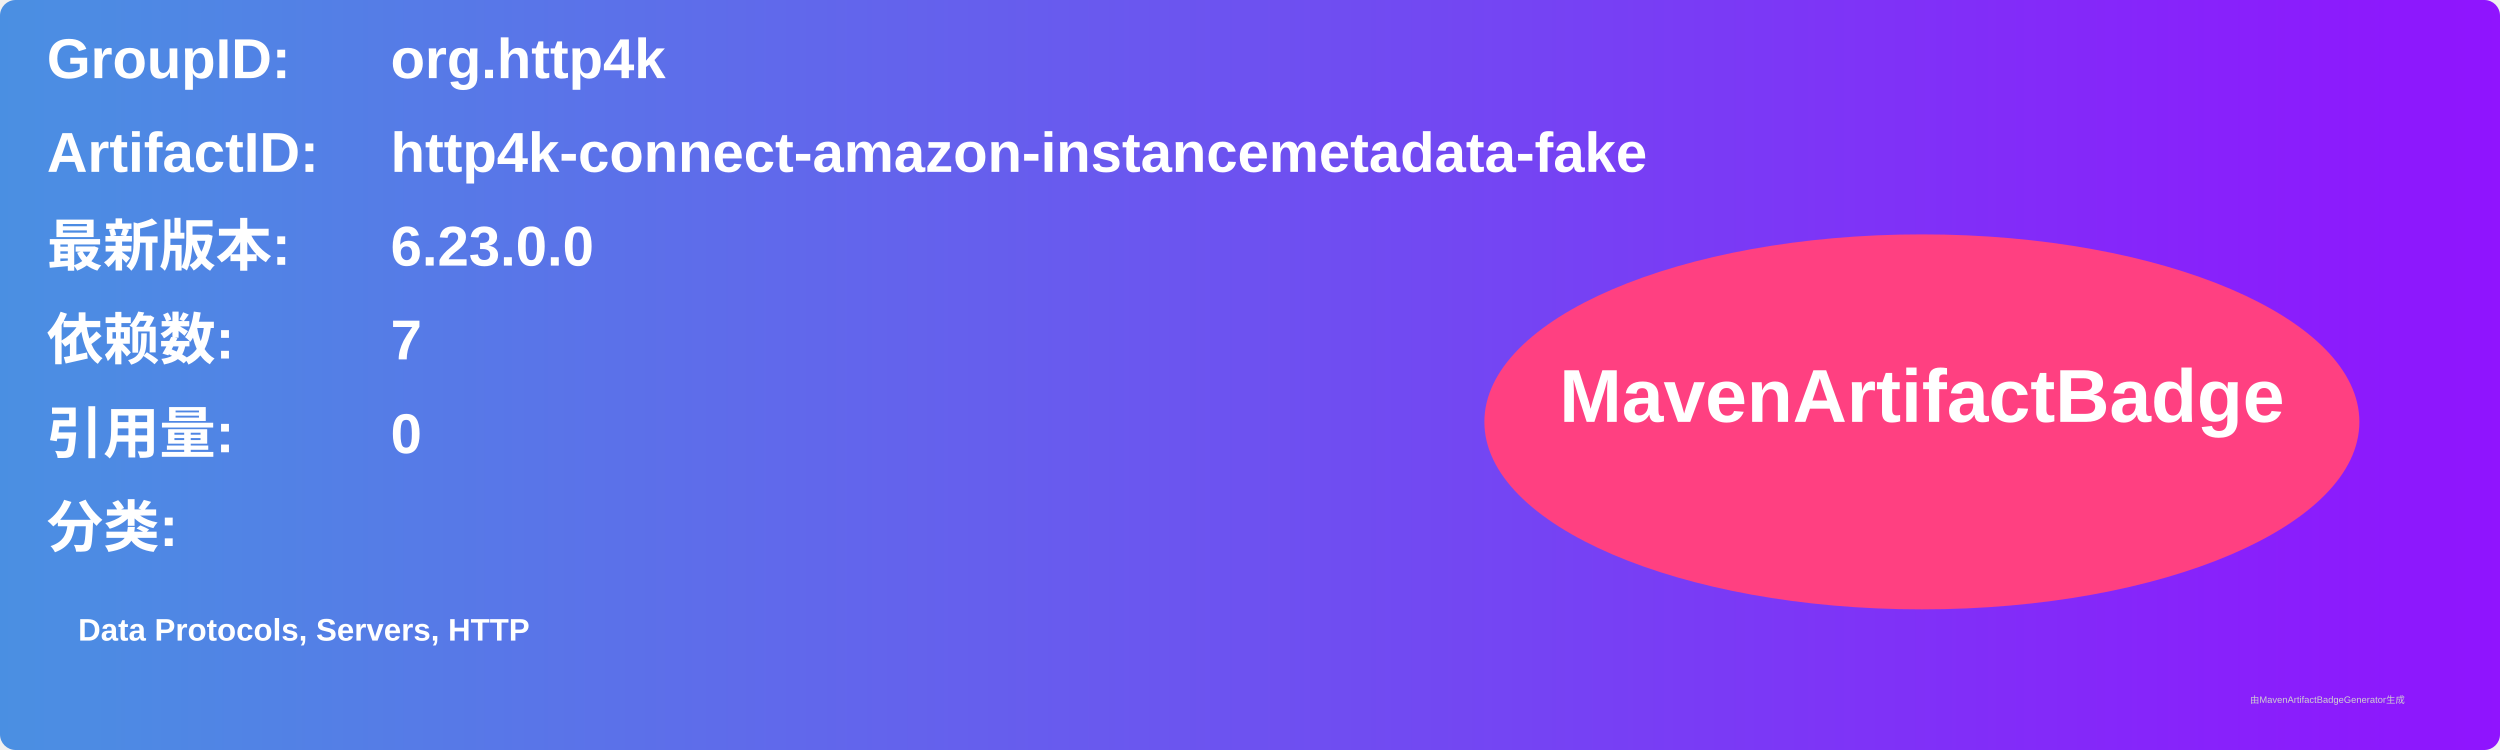
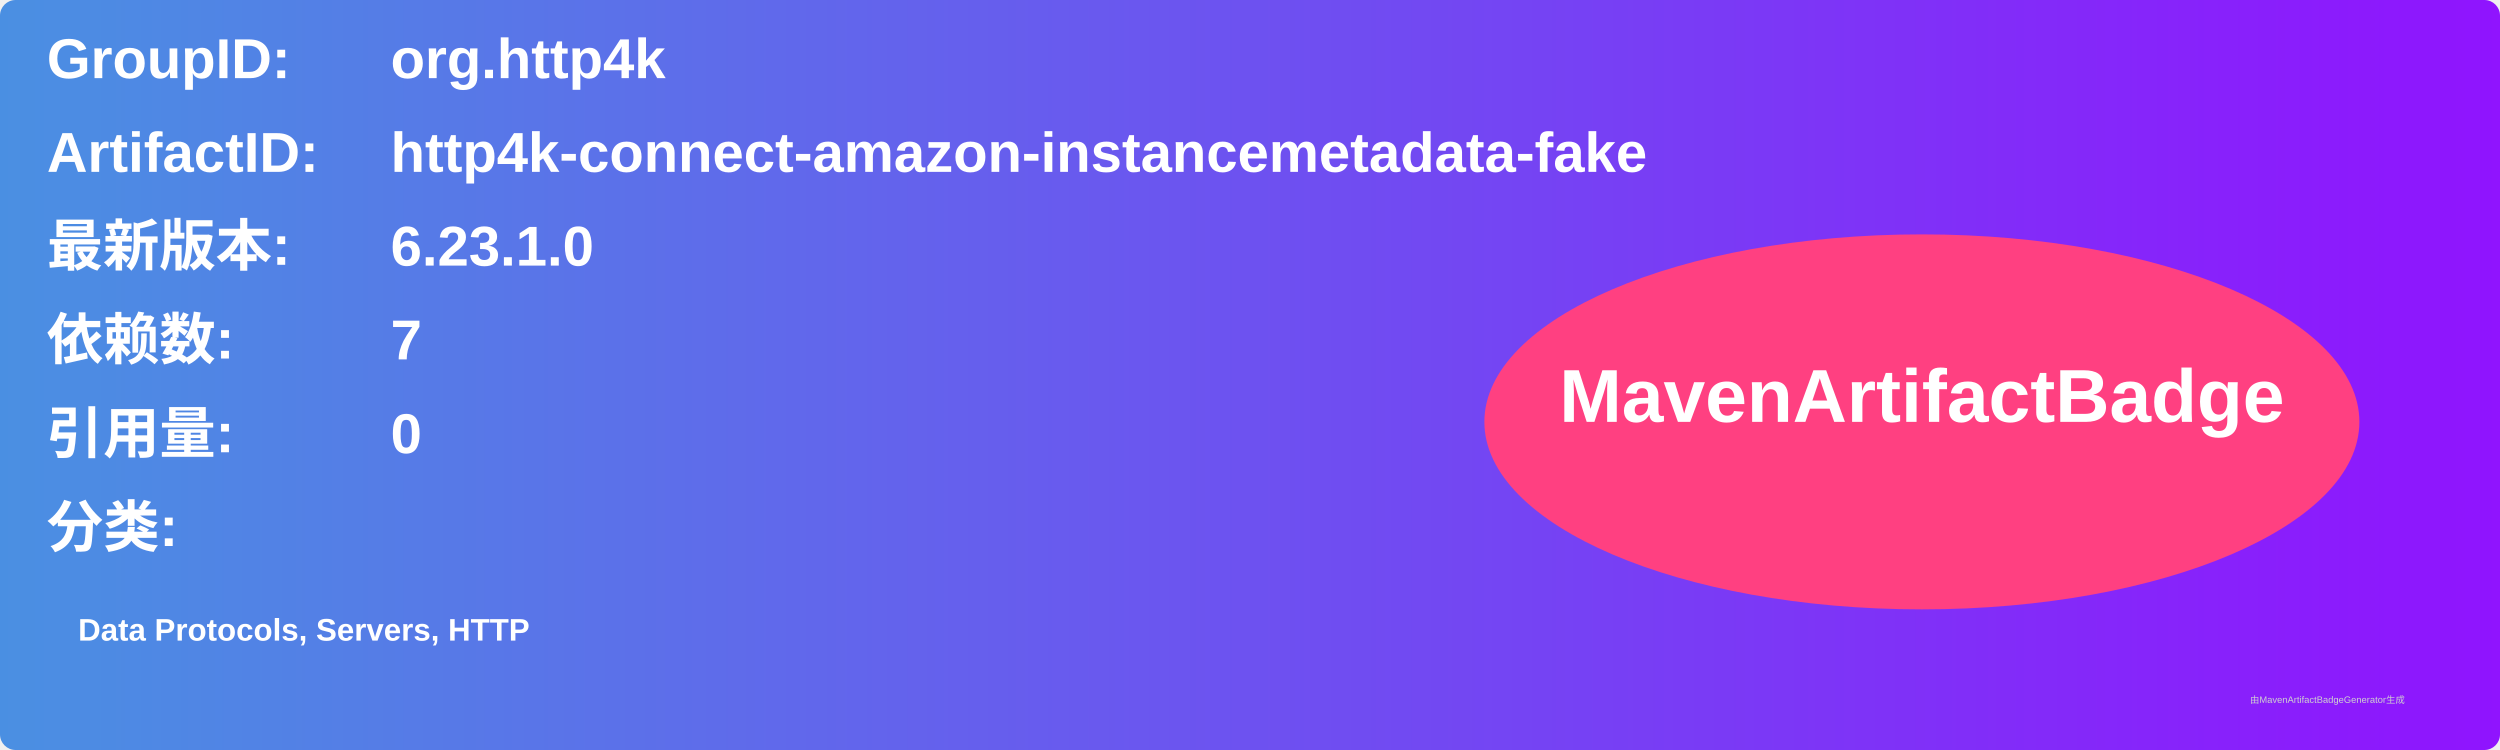
<svg xmlns="http://www.w3.org/2000/svg" width="800" height="240" viewBox="0 0 800 240">
  <linearGradient id="grad" x1="0%" y1="0%" x2="100%" y2="0%">
    <stop offset="0%" stop-color="#4a90e2" />
    <stop offset="100%" stop-color="#9013fe" />
  </linearGradient>
  <rect width="100%" height="100%" rx="5" ry="5" fill="url(#grad)" />
  <g transform="translate(15, 15)">
    <text x="0" y="10" font-family="Arial" font-size="18" fill="white" font-weight="bold" width="260">GroupID:</text>
    <text x="110" y="10" font-family="Arial" font-size="18" fill="white" font-weight="bold" width="460">org.http4k</text>
    <text x="0" y="40" font-family="Arial" font-size="18" fill="white" font-weight="bold" width="260">ArtifactID:</text>
    <text x="110" y="40" font-family="Arial" font-size="18" fill="white" font-weight="bold" width="460">http4k-connect-amazon-instancemetadata-fake</text>
    <text x="0" y="70" font-family="Arial" font-size="18" fill="white" font-weight="bold">最新版本:</text>
    <text x="110" y="70" font-family="Arial" font-size="18" fill="white" font-weight="bold">
-       <tspan font-weight="bold">6.23.0.0</tspan>
+       <tspan font-weight="bold">6.23.1.0</tspan>
    </text>
    <text x="0" y="100" font-family="Arial" font-size="18" fill="white" font-weight="bold">依赖数: </text>
    <text x="110" y="100" font-family="Arial" font-size="18" fill="white">
      <tspan font-weight="bold">7</tspan>
    </text>
    <text x="0" y="130" font-family="Arial" font-size="18" fill="white" font-weight="bold">引用量: </text>
    <text x="110" y="130" font-family="Arial" font-size="18" fill="white">
      <tspan font-weight="bold">0</tspan>
    </text>
    <text x="0" y="160" font-family="Arial" font-size="18" fill="white" font-weight="bold">分类:</text>
    <text x="10" y="190" font-family="Arial" font-size="10" fill="white">
      <tspan font-weight="bold">Data Protocols, Servers, HTTP</tspan>
    </text>
    <ellipse cx="600" cy="120" rx="140" ry="60" fill="#ff4081" />
    <text x="600" y="120" text-anchor="middle" font-family="Arial" font-size="24" fill="white" font-weight="bold">MavenArtifactBadge</text>
  </g>
  <text x="720" y="225" font-family="Arial" font-size="3" fill="#d0d0d0">由MavenArtifactBadgeGenerator生成</text>
</svg>
